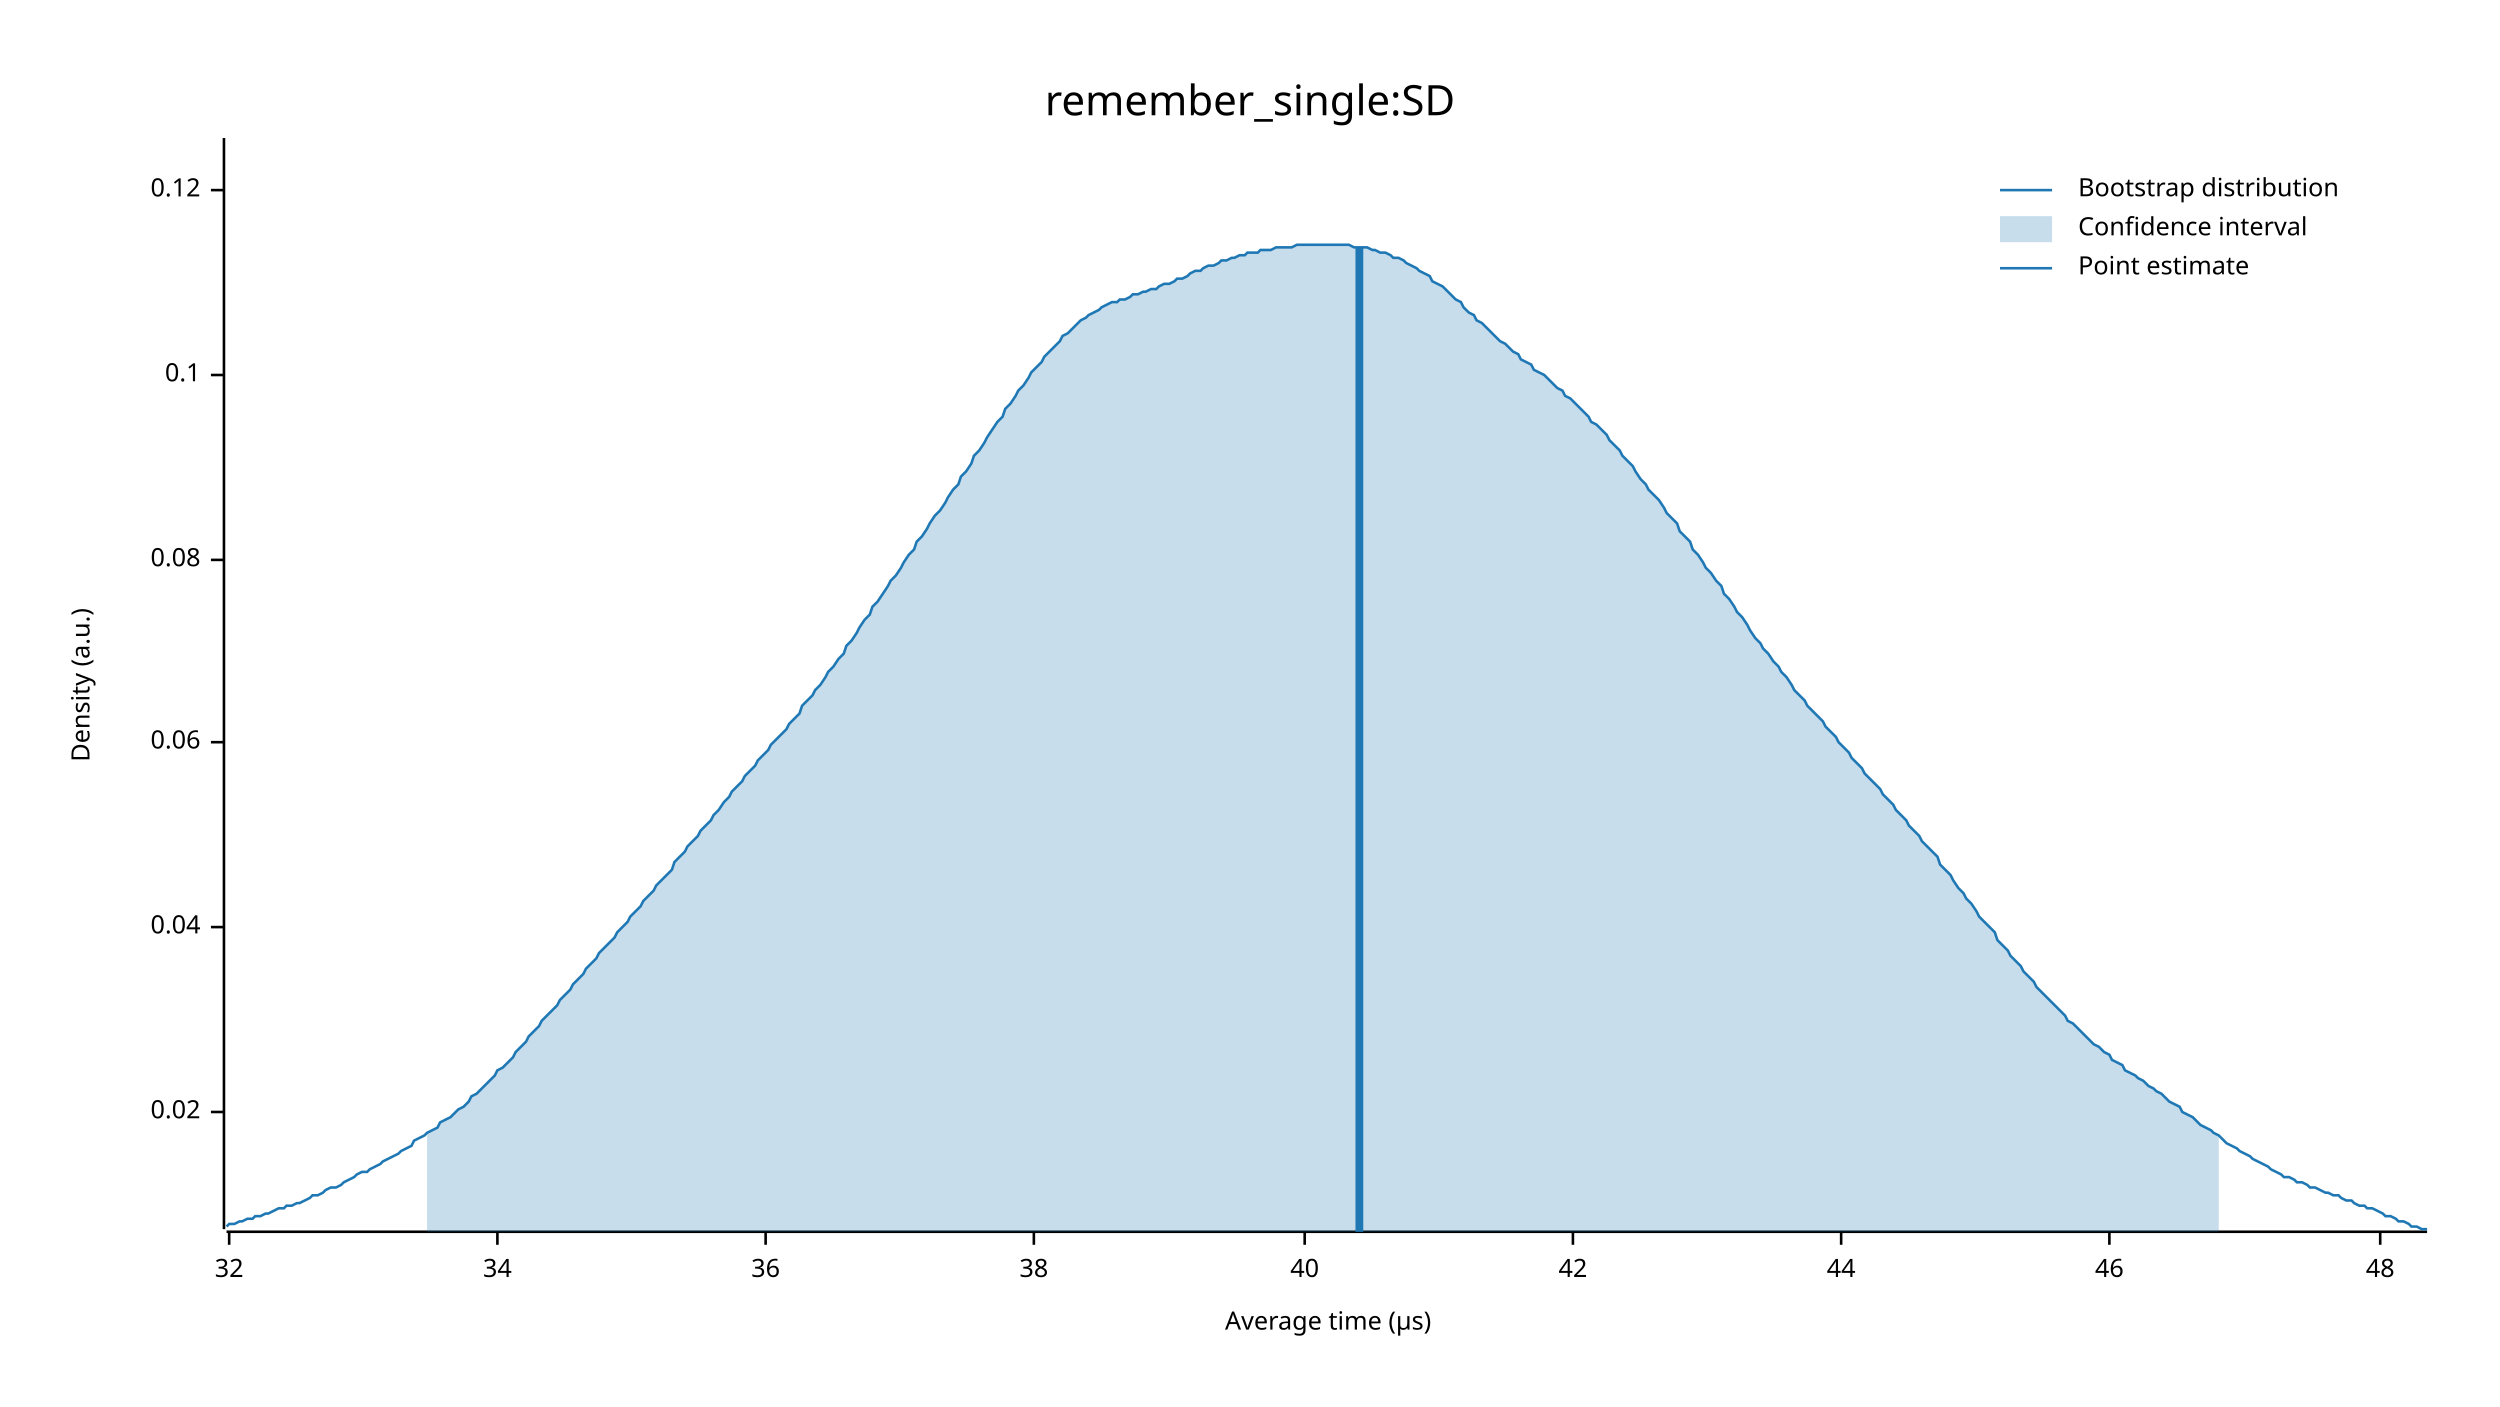
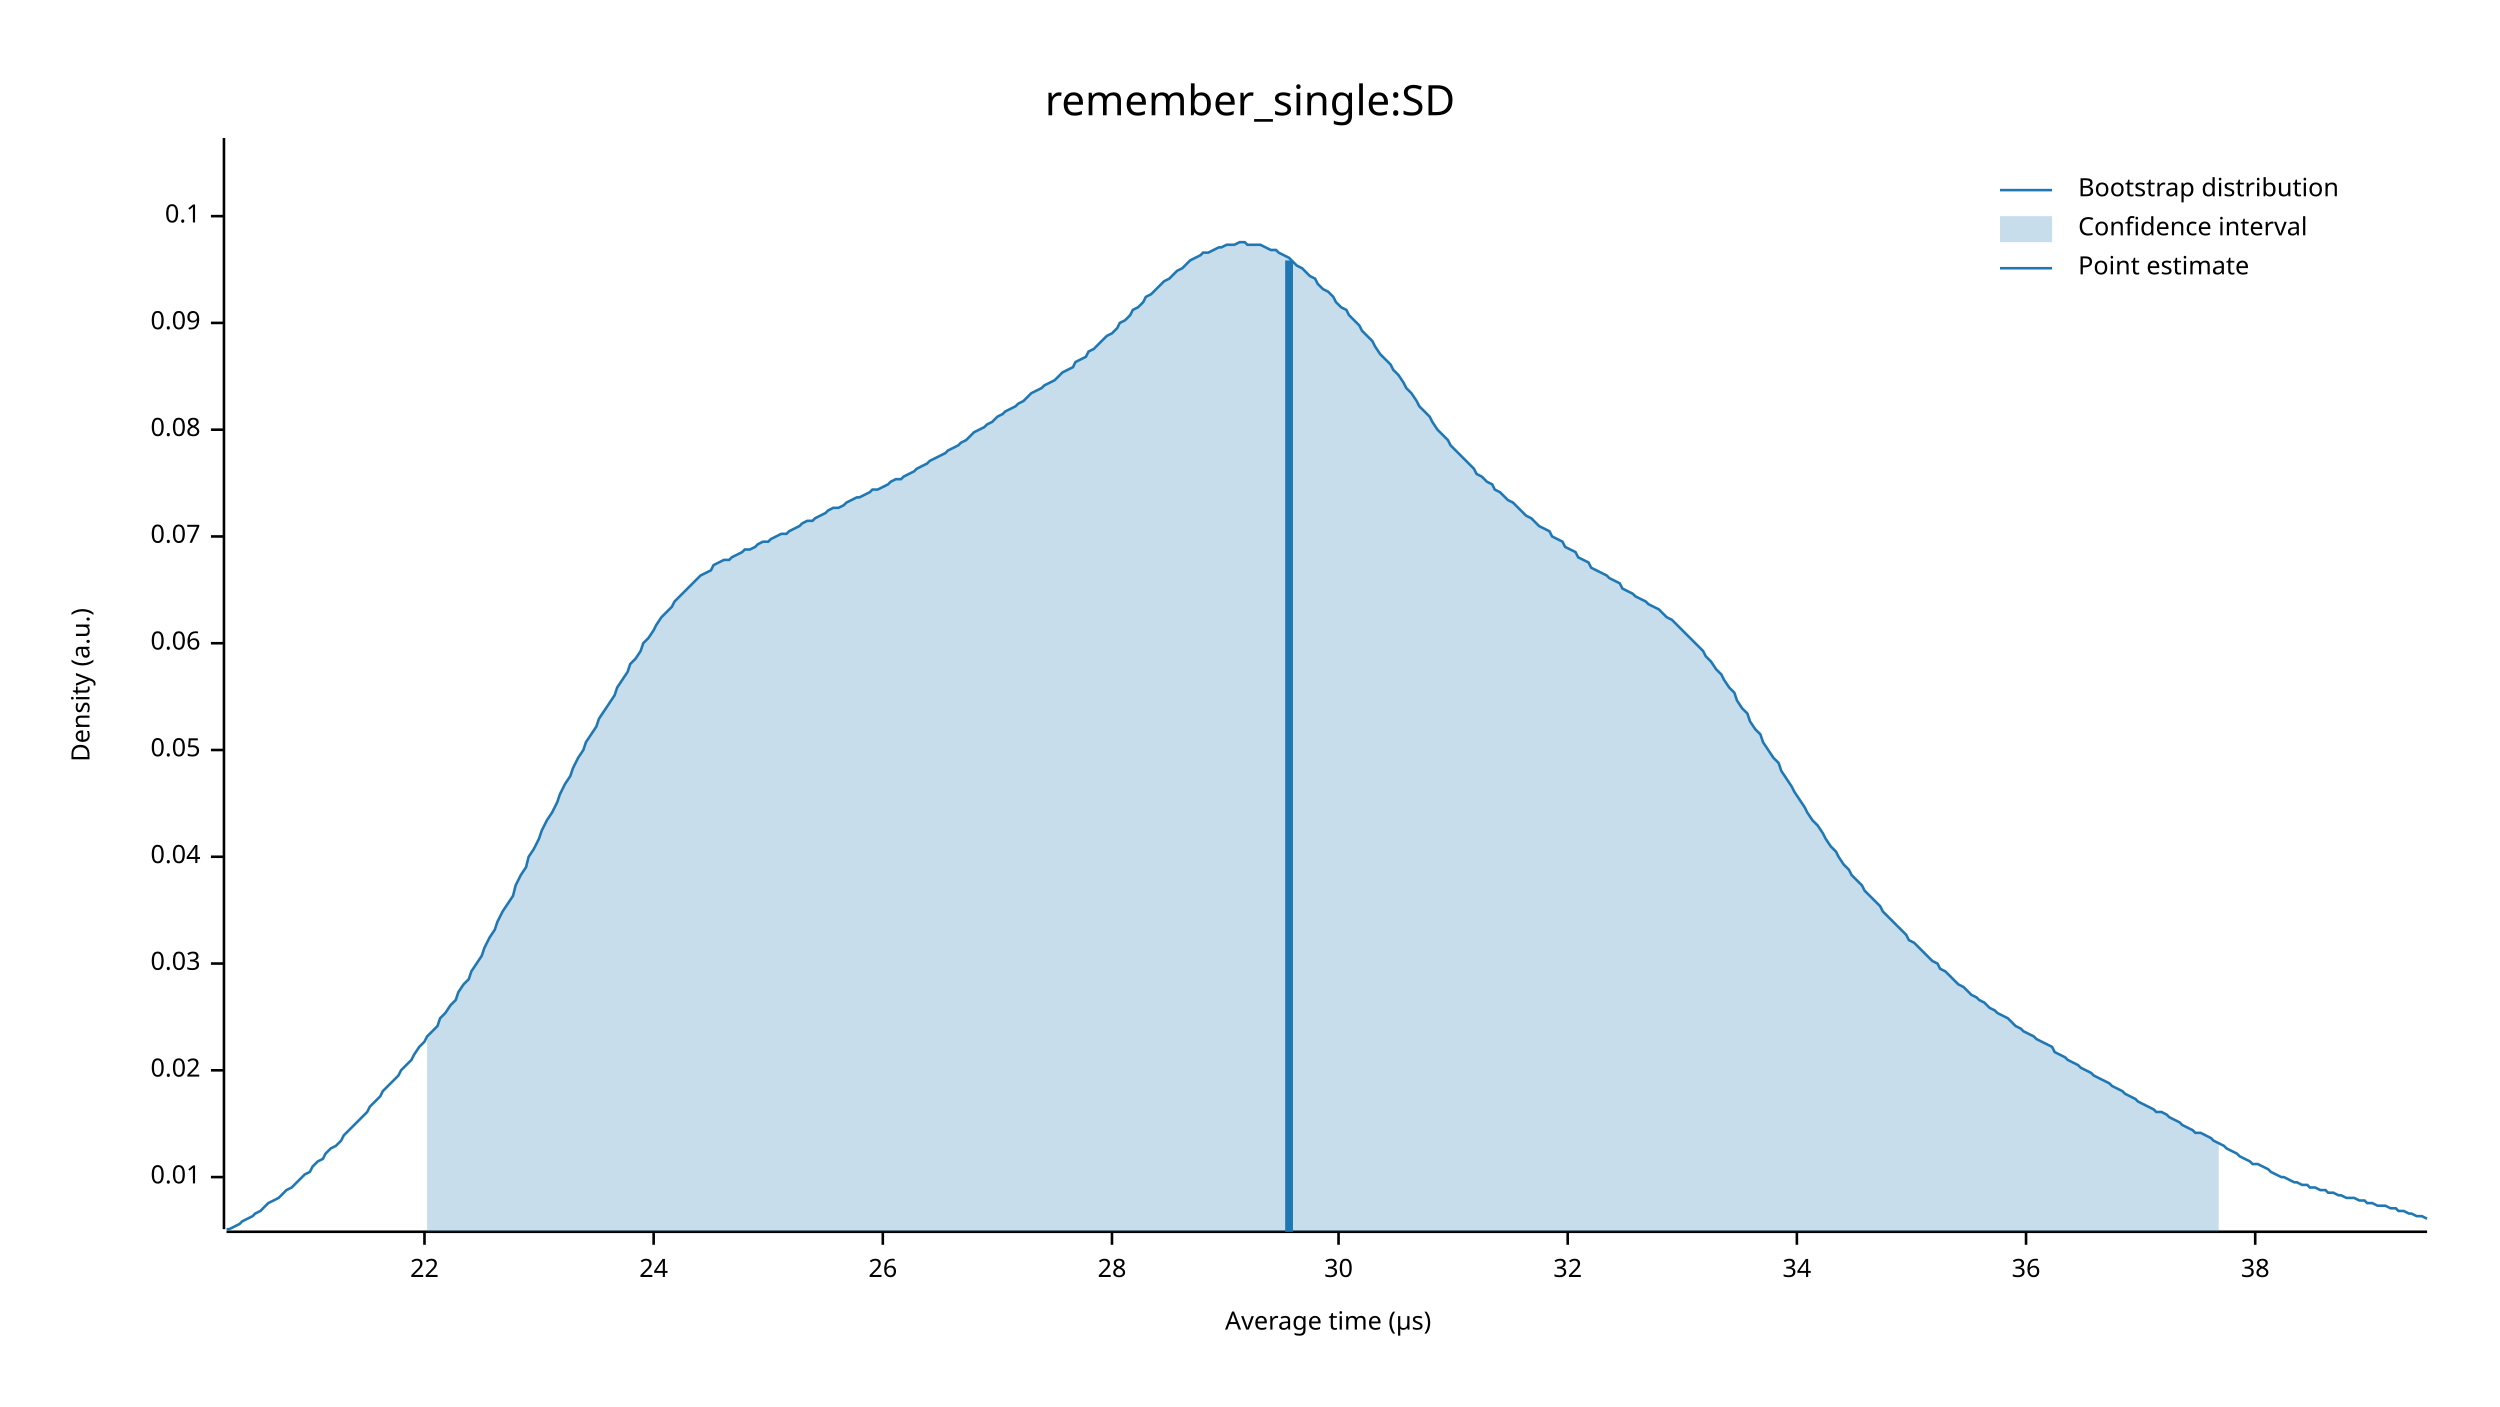
<svg xmlns="http://www.w3.org/2000/svg" width="960" height="540" viewBox="0 0 960 540">
  <text x="480" y="32" dy="0.76em" text-anchor="middle" font-family="sans-serif" font-size="16.129" opacity="1" fill="#000000">
remember_single:SD
</text>
  <text x="27" y="263" dy="0.76em" text-anchor="middle" font-family="sans-serif" font-size="9.677" opacity="1" fill="#000000" transform="rotate(270, 27, 263)">
Density (a.u.)
</text>
  <text x="510" y="513" dy="-0.5ex" text-anchor="middle" font-family="sans-serif" font-size="9.677" opacity="1" fill="#000000">
Average time (µs)
</text>
  <polyline fill="none" opacity="1" stroke="#000000" stroke-width="1" points="86,53 86,472 " />
-   <text x="77" y="427" dy="0.5ex" text-anchor="end" font-family="sans-serif" font-size="9.677" opacity="1" fill="#000000">
+   <text x="77" y="452" dy="0.5ex" text-anchor="end" font-family="sans-serif" font-size="9.677" opacity="1" fill="#000000">
+ 0.01
+ </text>
+   <polyline fill="none" opacity="1" stroke="#000000" stroke-width="1" points="81,452 86,452 " />
+   <text x="77" y="411" dy="0.5ex" text-anchor="end" font-family="sans-serif" font-size="9.677" opacity="1" fill="#000000">
0.02
</text>
-   <polyline fill="none" opacity="1" stroke="#000000" stroke-width="1" points="81,427 86,427 " />
-   <text x="77" y="356" dy="0.5ex" text-anchor="end" font-family="sans-serif" font-size="9.677" opacity="1" fill="#000000">
+   <polyline fill="none" opacity="1" stroke="#000000" stroke-width="1" points="81,411 86,411 " />
+   <text x="77" y="370" dy="0.5ex" text-anchor="end" font-family="sans-serif" font-size="9.677" opacity="1" fill="#000000">
+ 0.03
+ </text>
+   <polyline fill="none" opacity="1" stroke="#000000" stroke-width="1" points="81,370 86,370 " />
+   <text x="77" y="329" dy="0.5ex" text-anchor="end" font-family="sans-serif" font-size="9.677" opacity="1" fill="#000000">
0.04
</text>
-   <polyline fill="none" opacity="1" stroke="#000000" stroke-width="1" points="81,356 86,356 " />
-   <text x="77" y="285" dy="0.5ex" text-anchor="end" font-family="sans-serif" font-size="9.677" opacity="1" fill="#000000">
+   <polyline fill="none" opacity="1" stroke="#000000" stroke-width="1" points="81,329 86,329 " />
+   <text x="77" y="288" dy="0.5ex" text-anchor="end" font-family="sans-serif" font-size="9.677" opacity="1" fill="#000000">
+ 0.05
+ </text>
+   <polyline fill="none" opacity="1" stroke="#000000" stroke-width="1" points="81,288 86,288 " />
+   <text x="77" y="247" dy="0.5ex" text-anchor="end" font-family="sans-serif" font-size="9.677" opacity="1" fill="#000000">
0.06
</text>
-   <polyline fill="none" opacity="1" stroke="#000000" stroke-width="1" points="81,285 86,285 " />
-   <text x="77" y="215" dy="0.5ex" text-anchor="end" font-family="sans-serif" font-size="9.677" opacity="1" fill="#000000">
+   <polyline fill="none" opacity="1" stroke="#000000" stroke-width="1" points="81,247 86,247 " />
+   <text x="77" y="206" dy="0.5ex" text-anchor="end" font-family="sans-serif" font-size="9.677" opacity="1" fill="#000000">
+ 0.07
+ </text>
+   <polyline fill="none" opacity="1" stroke="#000000" stroke-width="1" points="81,206 86,206 " />
+   <text x="77" y="165" dy="0.5ex" text-anchor="end" font-family="sans-serif" font-size="9.677" opacity="1" fill="#000000">
0.08
</text>
-   <polyline fill="none" opacity="1" stroke="#000000" stroke-width="1" points="81,215 86,215 " />
-   <text x="77" y="144" dy="0.5ex" text-anchor="end" font-family="sans-serif" font-size="9.677" opacity="1" fill="#000000">
+   <polyline fill="none" opacity="1" stroke="#000000" stroke-width="1" points="81,165 86,165 " />
+   <text x="77" y="124" dy="0.5ex" text-anchor="end" font-family="sans-serif" font-size="9.677" opacity="1" fill="#000000">
+ 0.09
+ </text>
+   <polyline fill="none" opacity="1" stroke="#000000" stroke-width="1" points="81,124 86,124 " />
+   <text x="77" y="83" dy="0.5ex" text-anchor="end" font-family="sans-serif" font-size="9.677" opacity="1" fill="#000000">
0.1
</text>
-   <polyline fill="none" opacity="1" stroke="#000000" stroke-width="1" points="81,144 86,144 " />
-   <text x="77" y="73" dy="0.5ex" text-anchor="end" font-family="sans-serif" font-size="9.677" opacity="1" fill="#000000">
- 0.12
+   <polyline fill="none" opacity="1" stroke="#000000" stroke-width="1" points="81,83 86,83 " />
+   <polyline fill="none" opacity="1" stroke="#000000" stroke-width="1" points="87,473 932,473 " />
+   <text x="163" y="483" dy="0.76em" text-anchor="middle" font-family="sans-serif" font-size="9.677" opacity="1" fill="#000000">
+ 22
</text>
-   <polyline fill="none" opacity="1" stroke="#000000" stroke-width="1" points="81,73 86,73 " />
-   <polyline fill="none" opacity="1" stroke="#000000" stroke-width="1" points="87,473 932,473 " />
-   <text x="88" y="483" dy="0.76em" text-anchor="middle" font-family="sans-serif" font-size="9.677" opacity="1" fill="#000000">
+   <polyline fill="none" opacity="1" stroke="#000000" stroke-width="1" points="163,473 163,478 " />
+   <text x="251" y="483" dy="0.76em" text-anchor="middle" font-family="sans-serif" font-size="9.677" opacity="1" fill="#000000">
+ 24
+ </text>
+   <polyline fill="none" opacity="1" stroke="#000000" stroke-width="1" points="251,473 251,478 " />
+   <text x="339" y="483" dy="0.76em" text-anchor="middle" font-family="sans-serif" font-size="9.677" opacity="1" fill="#000000">
+ 26
+ </text>
+   <polyline fill="none" opacity="1" stroke="#000000" stroke-width="1" points="339,473 339,478 " />
+   <text x="427" y="483" dy="0.76em" text-anchor="middle" font-family="sans-serif" font-size="9.677" opacity="1" fill="#000000">
+ 28
+ </text>
+   <polyline fill="none" opacity="1" stroke="#000000" stroke-width="1" points="427,473 427,478 " />
+   <text x="514" y="483" dy="0.76em" text-anchor="middle" font-family="sans-serif" font-size="9.677" opacity="1" fill="#000000">
+ 30
+ </text>
+   <polyline fill="none" opacity="1" stroke="#000000" stroke-width="1" points="514,473 514,478 " />
+   <text x="602" y="483" dy="0.76em" text-anchor="middle" font-family="sans-serif" font-size="9.677" opacity="1" fill="#000000">
32
</text>
-   <polyline fill="none" opacity="1" stroke="#000000" stroke-width="1" points="88,473 88,478 " />
-   <text x="191" y="483" dy="0.76em" text-anchor="middle" font-family="sans-serif" font-size="9.677" opacity="1" fill="#000000">
+   <polyline fill="none" opacity="1" stroke="#000000" stroke-width="1" points="602,473 602,478 " />
+   <text x="690" y="483" dy="0.76em" text-anchor="middle" font-family="sans-serif" font-size="9.677" opacity="1" fill="#000000">
34
</text>
-   <polyline fill="none" opacity="1" stroke="#000000" stroke-width="1" points="191,473 191,478 " />
-   <text x="294" y="483" dy="0.76em" text-anchor="middle" font-family="sans-serif" font-size="9.677" opacity="1" fill="#000000">
+   <polyline fill="none" opacity="1" stroke="#000000" stroke-width="1" points="690,473 690,478 " />
+   <text x="778" y="483" dy="0.76em" text-anchor="middle" font-family="sans-serif" font-size="9.677" opacity="1" fill="#000000">
36
</text>
-   <polyline fill="none" opacity="1" stroke="#000000" stroke-width="1" points="294,473 294,478 " />
-   <text x="397" y="483" dy="0.76em" text-anchor="middle" font-family="sans-serif" font-size="9.677" opacity="1" fill="#000000">
+   <polyline fill="none" opacity="1" stroke="#000000" stroke-width="1" points="778,473 778,478 " />
+   <text x="866" y="483" dy="0.76em" text-anchor="middle" font-family="sans-serif" font-size="9.677" opacity="1" fill="#000000">
38
</text>
-   <polyline fill="none" opacity="1" stroke="#000000" stroke-width="1" points="397,473 397,478 " />
-   <text x="501" y="483" dy="0.76em" text-anchor="middle" font-family="sans-serif" font-size="9.677" opacity="1" fill="#000000">
- 40
- </text>
-   <polyline fill="none" opacity="1" stroke="#000000" stroke-width="1" points="501,473 501,478 " />
-   <text x="604" y="483" dy="0.76em" text-anchor="middle" font-family="sans-serif" font-size="9.677" opacity="1" fill="#000000">
- 42
- </text>
-   <polyline fill="none" opacity="1" stroke="#000000" stroke-width="1" points="604,473 604,478 " />
-   <text x="707" y="483" dy="0.76em" text-anchor="middle" font-family="sans-serif" font-size="9.677" opacity="1" fill="#000000">
- 44
- </text>
-   <polyline fill="none" opacity="1" stroke="#000000" stroke-width="1" points="707,473 707,478 " />
-   <text x="810" y="483" dy="0.76em" text-anchor="middle" font-family="sans-serif" font-size="9.677" opacity="1" fill="#000000">
- 46
- </text>
-   <polyline fill="none" opacity="1" stroke="#000000" stroke-width="1" points="810,473 810,478 " />
-   <text x="914" y="483" dy="0.76em" text-anchor="middle" font-family="sans-serif" font-size="9.677" opacity="1" fill="#000000">
- 48
- </text>
-   <polyline fill="none" opacity="1" stroke="#000000" stroke-width="1" points="914,473 914,478 " />
-   <polyline fill="none" opacity="1" stroke="#1F78B4" stroke-width="1" points="87,471 88,470 90,470 92,469 93,469 95,468 97,468 98,467 100,467 102,466 103,466 105,465 107,464 109,464 110,463 112,463 114,462 115,462 117,461 119,460 120,459 122,459 124,458 125,457 127,456 129,456 131,455 132,454 134,453 136,452 137,451 139,450 141,450 142,449 144,448 146,447 147,446 149,445 151,444 153,443 154,442 156,441 158,440 159,438 161,437 163,436 164,435 166,434 168,433 169,431 171,430 173,429 175,427 176,426 178,425 180,423 181,421 183,420 185,418 186,417 188,415 190,413 191,411 193,410 195,408 197,406 198,404 200,402 202,400 203,398 205,396 207,394 208,392 210,390 212,388 214,386 215,384 217,382 219,380 220,378 222,376 224,374 225,372 227,370 229,368 230,366 232,364 234,362 236,360 237,358 239,356 241,354 242,352 244,350 246,348 247,346 249,344 251,342 252,340 254,338 256,336 258,334 259,331 261,329 263,327 264,325 266,323 268,321 269,319 271,317 273,315 274,313 276,311 278,308 280,306 281,304 283,302 285,300 286,298 288,296 290,294 291,292 293,290 295,288 296,286 298,284 300,282 302,280 303,278 305,276 307,274 308,271 310,269 312,267 313,265 315,263 317,260 318,258 320,256 322,253 324,251 325,248 327,246 329,243 330,241 332,238 334,236 335,233 337,231 339,228 341,225 342,223 344,221 346,218 347,216 349,213 351,211 352,208 354,206 356,203 357,201 359,198 361,196 363,193 364,191 366,188 368,186 369,183 371,181 373,178 374,175 376,173 378,170 379,168 381,165 383,162 385,160 386,157 388,155 390,152 391,150 393,148 395,145 396,143 398,141 400,139 401,137 403,135 405,133 407,131 408,129 410,128 412,126 413,125 415,123 417,122 418,121 420,120 422,119 423,118 425,117 427,116 429,116 430,115 432,115 434,114 435,113 437,113 439,112 440,112 442,111 444,111 445,110 447,109 449,109 451,108 452,107 454,107 456,106 457,105 459,104 461,104 462,103 464,102 466,102 468,101 469,100 471,100 473,99 474,99 476,98 478,98 479,97 481,97 483,97 484,96 486,96 488,96 490,95 491,95 493,95 495,95 496,95 498,94 500,94 501,94 503,94 505,94 506,94 508,94 510,94 512,94 513,94 515,94 517,94 518,94 520,95 522,95 523,95 525,95 527,96 528,96 530,97 532,97 534,98 535,99 537,99 539,100 540,101 542,102 544,103 545,104 547,105 549,106 550,108 552,109 554,110 556,112 557,113 559,115 561,116 562,118 564,120 566,121 567,123 569,124 571,126 573,128 574,129 576,131 578,132 579,133 581,135 583,136 584,138 586,139 588,140 589,142 591,143 593,144 595,146 596,147 598,149 600,150 601,152 603,153 605,155 606,156 608,158 610,160 611,162 613,163 615,165 617,167 618,169 620,171 622,173 623,175 625,177 627,179 628,181 630,184 632,186 633,188 635,190 637,192 639,195 640,197 642,199 644,201 645,204 647,206 649,208 650,211 652,213 654,216 655,218 657,220 659,223 661,225 662,228 664,230 666,233 667,235 669,237 671,240 672,242 674,245 676,247 677,249 679,251 681,254 683,256 684,258 686,260 688,263 689,265 691,267 693,269 694,271 696,273 698,275 700,277 701,279 703,281 705,283 706,285 708,287 710,289 711,291 713,293 715,295 716,297 718,299 720,301 722,303 723,305 725,307 727,309 728,311 730,313 732,315 733,317 735,319 737,321 738,323 740,325 742,327 744,329 745,332 747,334 749,336 750,338 752,341 754,343 755,345 757,347 759,350 760,352 762,354 764,356 766,358 767,361 769,363 771,365 772,367 774,369 776,371 777,373 779,375 781,377 782,379 784,381 786,383 788,385 789,386 791,388 793,390 794,392 796,393 798,395 799,396 801,398 803,400 804,401 806,402 808,404 810,405 811,407 813,408 815,409 816,411 818,412 820,413 821,414 823,415 825,417 827,418 828,419 830,420 832,422 833,423 835,424 837,425 838,427 840,428 842,429 843,430 845,432 847,433 849,434 850,435 852,436 854,438 855,439 857,440 859,441 860,442 862,443 864,444 865,445 867,446 869,447 871,448 872,449 874,450 876,451 877,452 879,452 881,453 882,454 884,454 886,455 887,456 889,456 891,457 893,458 894,458 896,459 898,459 899,460 901,461 903,461 904,462 906,463 908,463 909,464 911,464 913,465 915,466 916,467 918,467 920,468 921,469 923,469 925,470 926,471 928,471 930,472 932,472 " />
-   <polygon opacity="0.25" fill="#1F78B4" points="164,435 166,434 168,433 169,431 171,430 173,429 175,427 176,426 178,425 180,423 181,421 183,420 185,418 186,417 188,415 190,413 191,411 193,410 195,408 197,406 198,404 200,402 202,400 203,398 205,396 207,394 208,392 210,390 212,388 214,386 215,384 217,382 219,380 220,378 222,376 224,374 225,372 227,370 229,368 230,366 232,364 234,362 236,360 237,358 239,356 241,354 242,352 244,350 246,348 247,346 249,344 251,342 252,340 254,338 256,336 258,334 259,331 261,329 263,327 264,325 266,323 268,321 269,319 271,317 273,315 274,313 276,311 278,308 280,306 281,304 283,302 285,300 286,298 288,296 290,294 291,292 293,290 295,288 296,286 298,284 300,282 302,280 303,278 305,276 307,274 308,271 310,269 312,267 313,265 315,263 317,260 318,258 320,256 322,253 324,251 325,248 327,246 329,243 330,241 332,238 334,236 335,233 337,231 339,228 341,225 342,223 344,221 346,218 347,216 349,213 351,211 352,208 354,206 356,203 357,201 359,198 361,196 363,193 364,191 366,188 368,186 369,183 371,181 373,178 374,175 376,173 378,170 379,168 381,165 383,162 385,160 386,157 388,155 390,152 391,150 393,148 395,145 396,143 398,141 400,139 401,137 403,135 405,133 407,131 408,129 410,128 412,126 413,125 415,123 417,122 418,121 420,120 422,119 423,118 425,117 427,116 429,116 430,115 432,115 434,114 435,113 437,113 439,112 440,112 442,111 444,111 445,110 447,109 449,109 451,108 452,107 454,107 456,106 457,105 459,104 461,104 462,103 464,102 466,102 468,101 469,100 471,100 473,99 474,99 476,98 478,98 479,97 481,97 483,97 484,96 486,96 488,96 490,95 491,95 493,95 495,95 496,95 498,94 500,94 501,94 503,94 505,94 506,94 508,94 510,94 512,94 513,94 515,94 517,94 518,94 520,95 522,95 523,95 525,95 527,96 528,96 530,97 532,97 534,98 535,99 537,99 539,100 540,101 542,102 544,103 545,104 547,105 549,106 550,108 552,109 554,110 556,112 557,113 559,115 561,116 562,118 564,120 566,121 567,123 569,124 571,126 573,128 574,129 576,131 578,132 579,133 581,135 583,136 584,138 586,139 588,140 589,142 591,143 593,144 595,146 596,147 598,149 600,150 601,152 603,153 605,155 606,156 608,158 610,160 611,162 613,163 615,165 617,167 618,169 620,171 622,173 623,175 625,177 627,179 628,181 630,184 632,186 633,188 635,190 637,192 639,195 640,197 642,199 644,201 645,204 647,206 649,208 650,211 652,213 654,216 655,218 657,220 659,223 661,225 662,228 664,230 666,233 667,235 669,237 671,240 672,242 674,245 676,247 677,249 679,251 681,254 683,256 684,258 686,260 688,263 689,265 691,267 693,269 694,271 696,273 698,275 700,277 701,279 703,281 705,283 706,285 708,287 710,289 711,291 713,293 715,295 716,297 718,299 720,301 722,303 723,305 725,307 727,309 728,311 730,313 732,315 733,317 735,319 737,321 738,323 740,325 742,327 744,329 745,332 747,334 749,336 750,338 752,341 754,343 755,345 757,347 759,350 760,352 762,354 764,356 766,358 767,361 769,363 771,365 772,367 774,369 776,371 777,373 779,375 781,377 782,379 784,381 786,383 788,385 789,386 791,388 793,390 794,392 796,393 798,395 799,396 801,398 803,400 804,401 806,402 808,404 810,405 811,407 813,408 815,409 816,411 818,412 820,413 821,414 823,415 825,417 827,418 828,419 830,420 832,422 833,423 835,424 837,425 838,427 840,428 842,429 843,430 845,432 847,433 849,434 850,435 852,436 852,473 164,473 " />
-   <polyline fill="none" opacity="1" stroke="#1F78B4" stroke-width="3" points="522,473 522,95 " />
+   <polyline fill="none" opacity="1" stroke="#000000" stroke-width="1" points="866,473 866,478 " />
+   <polyline fill="none" opacity="1" stroke="#1F78B4" stroke-width="1" points="87,472 88,472 90,471 92,470 93,469 95,468 97,467 98,466 100,465 102,463 103,462 105,461 107,460 109,458 110,457 112,456 114,454 115,453 117,451 119,450 120,448 122,446 124,445 125,443 127,441 129,440 131,438 132,436 134,434 136,432 137,431 139,429 141,427 142,425 144,423 146,421 147,419 149,417 151,415 153,413 154,411 156,409 158,407 159,405 161,402 163,400 164,398 166,396 168,394 169,391 171,389 173,386 175,384 176,381 178,378 180,376 181,373 183,370 185,367 186,364 188,360 190,357 191,354 193,350 195,347 197,344 198,340 200,336 202,333 203,329 205,326 207,322 208,319 210,315 212,312 214,308 215,305 217,301 219,298 220,295 222,291 224,288 225,285 227,282 229,279 230,276 232,273 234,270 236,267 237,264 239,261 241,258 242,255 244,253 246,250 247,247 249,245 251,242 252,240 254,237 256,235 258,233 259,231 261,229 263,227 264,226 266,224 268,222 269,221 271,220 273,219 274,217 276,216 278,215 280,215 281,214 283,213 285,212 286,211 288,211 290,210 291,209 293,208 295,208 296,207 298,206 300,205 302,205 303,204 305,203 307,202 308,201 310,200 312,200 313,199 315,198 317,197 318,196 320,195 322,195 324,194 325,193 327,192 329,191 330,191 332,190 334,189 335,188 337,188 339,187 341,186 342,185 344,184 346,184 347,183 349,182 351,181 352,180 354,179 356,178 357,177 359,176 361,175 363,174 364,173 366,172 368,171 369,170 371,169 373,167 374,166 376,165 378,164 379,163 381,162 383,160 385,159 386,158 388,157 390,156 391,155 393,154 395,152 396,151 398,150 400,149 401,148 403,147 405,146 407,144 408,143 410,142 412,141 413,139 415,138 417,137 418,135 420,134 422,132 423,131 425,129 427,128 429,126 430,124 432,123 434,121 435,119 437,118 439,116 440,114 442,113 444,111 445,110 447,108 449,107 451,105 452,104 454,103 456,101 457,100 459,99 461,98 462,97 464,97 466,96 468,95 469,95 471,94 473,94 474,94 476,93 478,93 479,94 481,94 483,94 484,94 486,95 488,96 490,96 491,97 493,98 495,99 496,100 498,102 500,103 501,104 503,106 505,107 506,109 508,111 510,112 512,114 513,116 515,118 517,119 518,121 520,123 522,125 523,127 525,129 527,131 528,133 530,136 532,138 534,140 535,142 537,144 539,147 540,149 542,151 544,154 545,156 547,158 549,160 550,162 552,165 554,167 556,169 557,171 559,173 561,175 562,176 564,178 566,180 567,182 569,183 571,185 573,186 574,188 576,189 578,191 579,192 581,193 583,195 584,196 586,198 588,199 589,200 591,202 593,203 595,204 596,206 598,207 600,208 601,210 603,211 605,212 606,214 608,215 610,216 611,218 613,219 615,220 617,221 618,222 620,223 622,224 623,226 625,227 627,228 628,229 630,230 632,231 633,232 635,233 637,234 639,236 640,237 642,238 644,240 645,241 647,243 649,245 650,246 652,248 654,250 655,252 657,254 659,257 661,259 662,261 664,264 666,266 667,269 669,272 671,274 672,277 674,280 676,282 677,285 679,288 681,291 683,293 684,296 686,299 688,302 689,304 691,307 693,310 694,312 696,315 698,317 700,320 701,322 703,325 705,327 706,329 708,332 710,334 711,336 713,338 715,340 716,342 718,344 720,346 722,348 723,350 725,352 727,354 728,355 730,357 732,359 733,361 735,362 737,364 738,365 740,367 742,369 744,370 745,372 747,373 749,375 750,376 752,378 754,379 755,380 757,382 759,383 760,384 762,385 764,387 766,388 767,389 769,390 771,391 772,392 774,394 776,395 777,396 779,397 781,398 782,399 784,400 786,401 788,402 789,404 791,405 793,406 794,407 796,408 798,409 799,410 801,411 803,412 804,413 806,414 808,415 810,416 811,417 813,418 815,419 816,420 818,421 820,422 821,423 823,424 825,425 827,426 828,427 830,427 832,428 833,429 835,430 837,431 838,432 840,433 842,434 843,435 845,435 847,436 849,437 850,438 852,439 854,440 855,441 857,442 859,443 860,444 862,445 864,446 865,447 867,447 869,448 871,449 872,450 874,451 876,452 877,452 879,453 881,454 882,454 884,455 886,455 887,456 889,456 891,457 893,457 894,458 896,458 898,459 899,459 901,460 903,460 904,460 906,461 908,461 909,462 911,462 913,463 915,463 916,463 918,464 920,464 921,465 923,465 925,466 926,466 928,467 930,467 932,468 " />
+   <polygon opacity="0.25" fill="#1F78B4" points="164,398 166,396 168,394 169,391 171,389 173,386 175,384 176,381 178,378 180,376 181,373 183,370 185,367 186,364 188,360 190,357 191,354 193,350 195,347 197,344 198,340 200,336 202,333 203,329 205,326 207,322 208,319 210,315 212,312 214,308 215,305 217,301 219,298 220,295 222,291 224,288 225,285 227,282 229,279 230,276 232,273 234,270 236,267 237,264 239,261 241,258 242,255 244,253 246,250 247,247 249,245 251,242 252,240 254,237 256,235 258,233 259,231 261,229 263,227 264,226 266,224 268,222 269,221 271,220 273,219 274,217 276,216 278,215 280,215 281,214 283,213 285,212 286,211 288,211 290,210 291,209 293,208 295,208 296,207 298,206 300,205 302,205 303,204 305,203 307,202 308,201 310,200 312,200 313,199 315,198 317,197 318,196 320,195 322,195 324,194 325,193 327,192 329,191 330,191 332,190 334,189 335,188 337,188 339,187 341,186 342,185 344,184 346,184 347,183 349,182 351,181 352,180 354,179 356,178 357,177 359,176 361,175 363,174 364,173 366,172 368,171 369,170 371,169 373,167 374,166 376,165 378,164 379,163 381,162 383,160 385,159 386,158 388,157 390,156 391,155 393,154 395,152 396,151 398,150 400,149 401,148 403,147 405,146 407,144 408,143 410,142 412,141 413,139 415,138 417,137 418,135 420,134 422,132 423,131 425,129 427,128 429,126 430,124 432,123 434,121 435,119 437,118 439,116 440,114 442,113 444,111 445,110 447,108 449,107 451,105 452,104 454,103 456,101 457,100 459,99 461,98 462,97 464,97 466,96 468,95 469,95 471,94 473,94 474,94 476,93 478,93 479,94 481,94 483,94 484,94 486,95 488,96 490,96 491,97 493,98 495,99 496,100 498,102 500,103 501,104 503,106 505,107 506,109 508,111 510,112 512,114 513,116 515,118 517,119 518,121 520,123 522,125 523,127 525,129 527,131 528,133 530,136 532,138 534,140 535,142 537,144 539,147 540,149 542,151 544,154 545,156 547,158 549,160 550,162 552,165 554,167 556,169 557,171 559,173 561,175 562,176 564,178 566,180 567,182 569,183 571,185 573,186 574,188 576,189 578,191 579,192 581,193 583,195 584,196 586,198 588,199 589,200 591,202 593,203 595,204 596,206 598,207 600,208 601,210 603,211 605,212 606,214 608,215 610,216 611,218 613,219 615,220 617,221 618,222 620,223 622,224 623,226 625,227 627,228 628,229 630,230 632,231 633,232 635,233 637,234 639,236 640,237 642,238 644,240 645,241 647,243 649,245 650,246 652,248 654,250 655,252 657,254 659,257 661,259 662,261 664,264 666,266 667,269 669,272 671,274 672,277 674,280 676,282 677,285 679,288 681,291 683,293 684,296 686,299 688,302 689,304 691,307 693,310 694,312 696,315 698,317 700,320 701,322 703,325 705,327 706,329 708,332 710,334 711,336 713,338 715,340 716,342 718,344 720,346 722,348 723,350 725,352 727,354 728,355 730,357 732,359 733,361 735,362 737,364 738,365 740,367 742,369 744,370 745,372 747,373 749,375 750,376 752,378 754,379 755,380 757,382 759,383 760,384 762,385 764,387 766,388 767,389 769,390 771,391 772,392 774,394 776,395 777,396 779,397 781,398 782,399 784,400 786,401 788,402 789,404 791,405 793,406 794,407 796,408 798,409 799,410 801,411 803,412 804,413 806,414 808,415 810,416 811,417 813,418 815,419 816,420 818,421 820,422 821,423 823,424 825,425 827,426 828,427 830,427 832,428 833,429 835,430 837,431 838,432 840,433 842,434 843,435 845,435 847,436 849,437 850,438 852,439 852,473 164,473 " />
+   <polyline fill="none" opacity="1" stroke="#1F78B4" stroke-width="3" points="495,473 495,100 " />
  <text x="798" y="68" dy="0.76em" text-anchor="start" font-family="sans-serif" font-size="9.677" opacity="1" fill="#000000">
Bootstrap distribution
</text>
  <text x="798" y="83" dy="0.76em" text-anchor="start" font-family="sans-serif" font-size="9.677" opacity="1" fill="#000000">
Confidence interval
</text>
  <text x="798" y="98" dy="0.76em" text-anchor="start" font-family="sans-serif" font-size="9.677" opacity="1" fill="#000000">
Point estimate
</text>
  <polyline fill="none" opacity="1" stroke="#1F78B4" stroke-width="1" points="768,73 788,73 " />
  <rect x="768" y="83" width="20" height="10" opacity="0.25" fill="#1F78B4" stroke="none" />
  <polyline fill="none" opacity="1" stroke="#1F78B4" stroke-width="1" points="768,103 788,103 " />
</svg>
